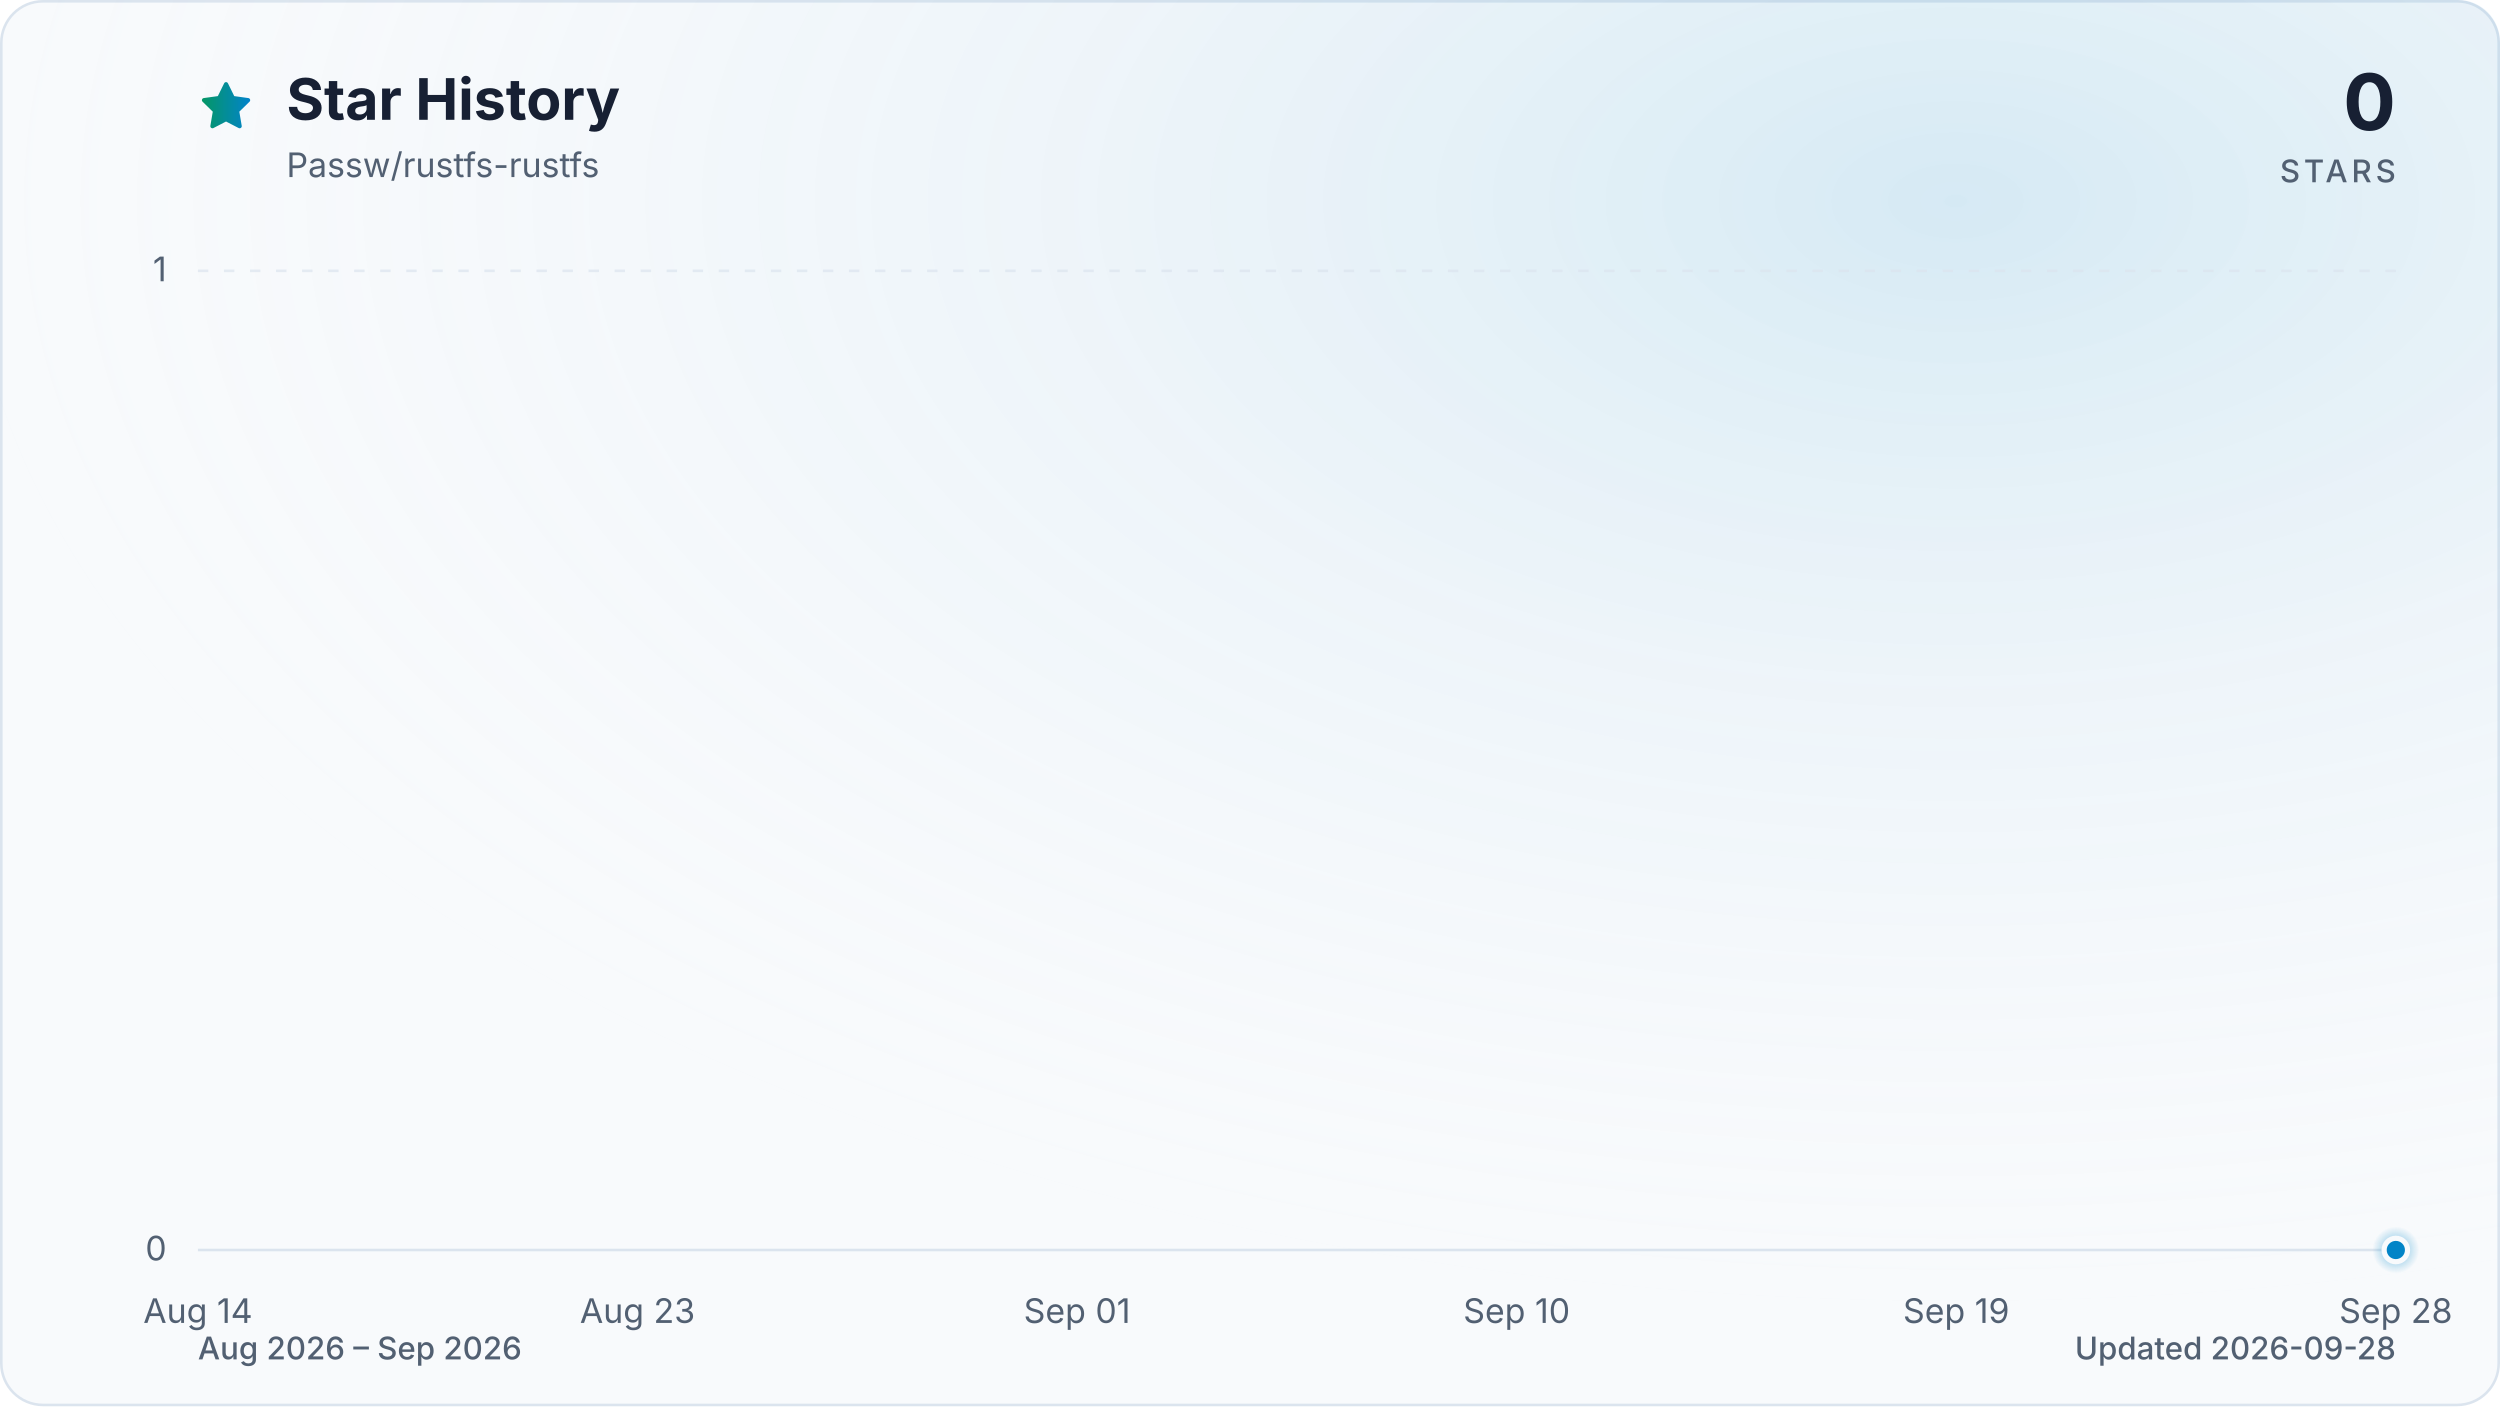
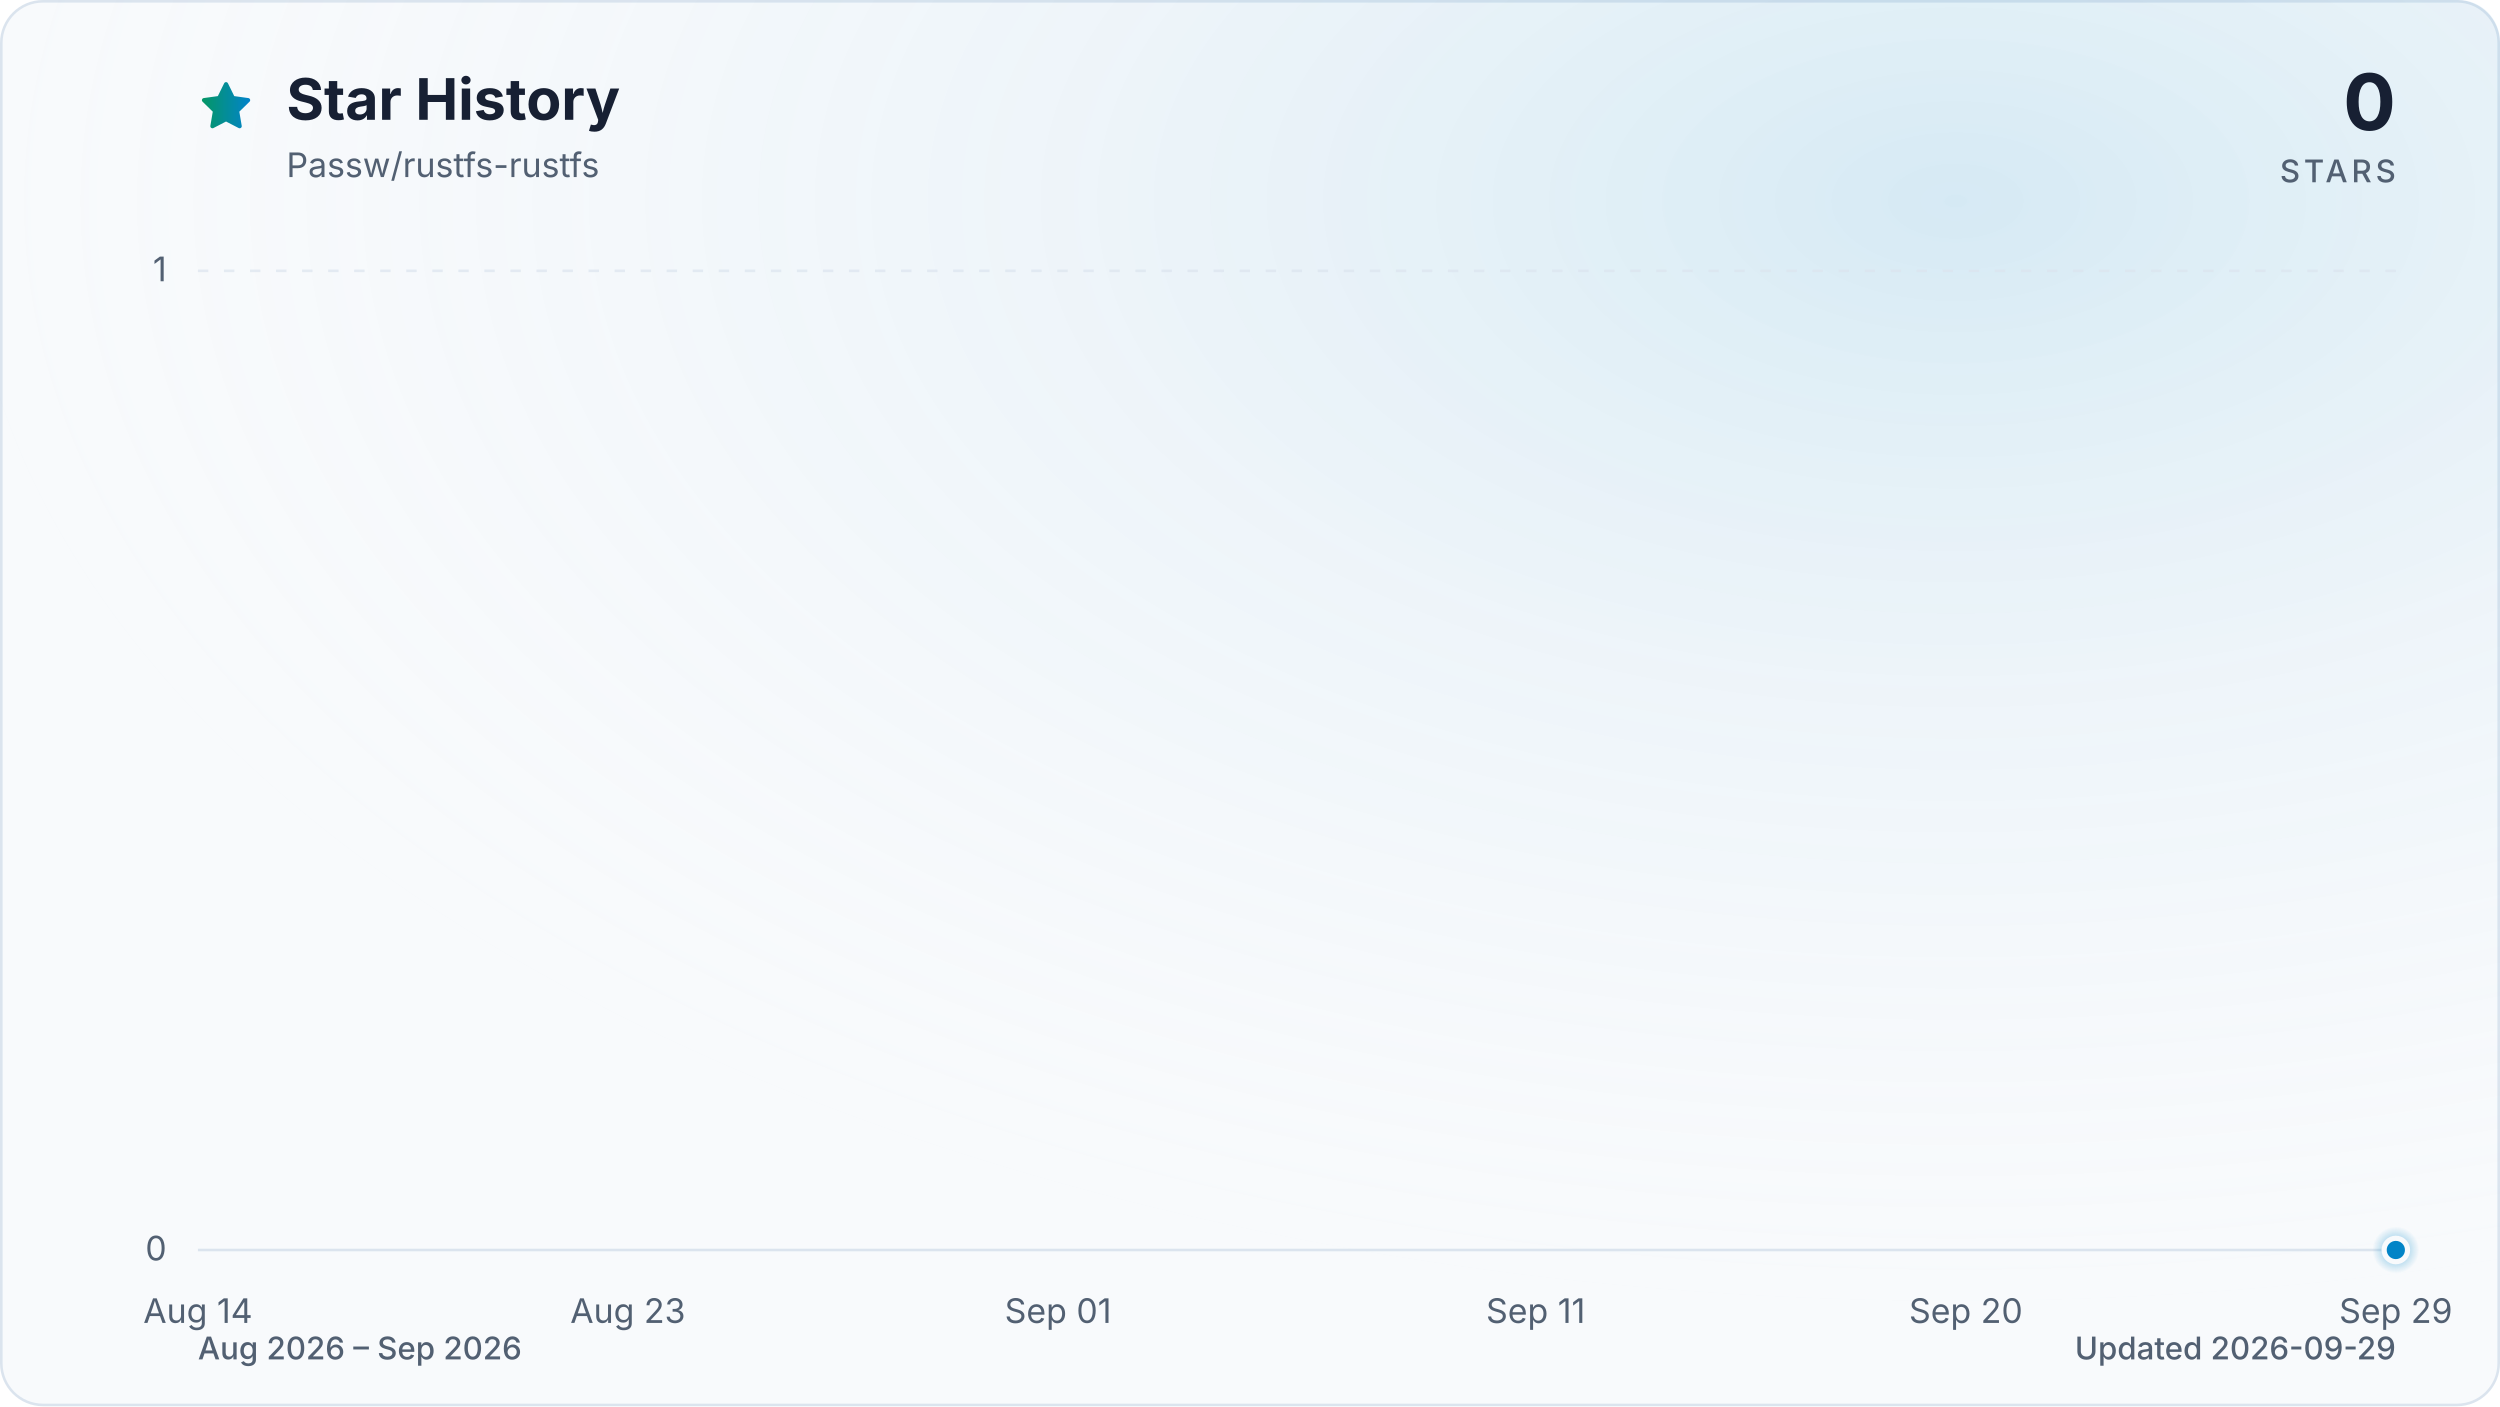
<svg xmlns="http://www.w3.org/2000/svg" viewBox="0 0 960 540" role="img" aria-labelledby="title description" data-style="gradient" data-variant="glow" data-animated="true">
  <defs>
    <linearGradient id="trend" x1="0" y1="0" x2="1" y2="0">
      <stop offset="0%" stop-color="#059669" />
      <stop offset="100%" stop-color="#0284c7" />
    </linearGradient>
    <linearGradient id="area" x1="0" y1="0" x2="0" y2="1">
      <stop offset="0%" stop-color="#059669" stop-opacity="0.30" />
      <stop offset="55%" stop-color="#0284c7" stop-opacity="0.10" />
      <stop offset="100%" stop-color="#0284c7" stop-opacity="0.01" />
    </linearGradient>
    <radialGradient id="marker-halo" cx="50%" cy="50%" r="50%">
      <stop offset="0%" stop-color="#0284c7" stop-opacity="0.55" />
      <stop offset="100%" stop-color="#0284c7" stop-opacity="0" />
    </radialGradient>
    <radialGradient id="surface-glow" cx="78%" cy="14%" r="80%">
      <stop offset="0%" stop-color="#0284c7" stop-opacity="0.14" />
      <stop offset="100%" stop-color="#f8fafc" stop-opacity="0" />
    </radialGradient>
    <filter id="trend-glow" x="-20%" y="-20%" width="140%" height="140%">
      <feGaussianBlur stdDeviation="7" />
    </filter>
  </defs>
  <style>
.trend-enter{transform-box:fill-box;transform-origin:center;animation:trend-enter 520ms cubic-bezier(0.16,1,0.3,1)}
.marker-enter{transform-box:fill-box;transform-origin:center;animation:marker-enter 320ms cubic-bezier(0.16,1,0.3,1) 200ms both}
.marker-pulse{transform-box:fill-box;transform-origin:center;animation:marker-pulse 2.6s ease-out infinite}
@keyframes trend-enter{from{opacity:.35;transform:translateY(10px)}to{opacity:1;transform:translateY(0)}}
@keyframes marker-enter{from{opacity:0;transform:scale(.4)}to{opacity:1;transform:scale(1)}}
@keyframes marker-pulse{0%{opacity:.5;transform:scale(.7)}70%,100%{opacity:0;transform:scale(2.1)}}
@media (prefers-reduced-motion:reduce){.trend-enter,.marker-enter,.marker-pulse{animation:none!important}}
@media (prefers-reduced-motion:reduce){.marker-pulse{opacity:0}}
</style>
  <rect x="0.5" y="0.5" width="959" height="539" fill="#f8fafc" stroke="#dbe4ee" stroke-width="1" rx="16" />
  <rect width="960" height="540" fill="url(#surface-glow)" rx="16" />
  <path d="M12 2.6l2.9 5.9 6.5.9-4.7 4.6 1.1 6.5-5.8-3-5.8 3 1.1-6.5-4.7-4.6 6.5-.9L12 2.6Z" transform="translate(76 30) scale(.9)" fill="url(#trend)" stroke="url(#trend)" stroke-width="1.8" stroke-linejoin="round" aria-hidden="true" />
  <text x="110" y="46" fill="#172033" font-family="ui-sans-serif, system-ui, -apple-system, BlinkMacSystemFont, 'Segoe UI', sans-serif" font-size="22" font-weight="700">Star History</text>
  <text x="110" y="68" fill="#526072" font-family="ui-sans-serif, system-ui, -apple-system, BlinkMacSystemFont, 'Segoe UI', sans-serif" font-size="13">Passw/rustfs-rustfs</text>
  <text x="920" y="50" fill="#172033" font-family="ui-sans-serif, system-ui, -apple-system, BlinkMacSystemFont, 'Segoe UI', sans-serif" font-size="30" font-weight="700" text-anchor="end">0</text>
  <text x="920" y="70" fill="#526072" font-family="ui-sans-serif, system-ui, -apple-system, BlinkMacSystemFont, 'Segoe UI', sans-serif" font-size="12" font-weight="500" letter-spacing="1.5" text-anchor="end">STARS</text>
  <line x1="76" y1="480.0" x2="920" y2="480.0" stroke="#dbe4ee" stroke-width="1" stroke-dasharray="0" opacity="1" />
  <text x="64" y="484.0" fill="#526072" font-family="ui-sans-serif, system-ui, -apple-system, BlinkMacSystemFont, 'Segoe UI', sans-serif" font-size="13" text-anchor="end">0</text>
  <line x1="76" y1="104.0" x2="920" y2="104.0" stroke="#dbe4ee" stroke-width="1" stroke-dasharray="4 6" opacity="0.7" />
  <text x="64" y="108.0" fill="#526072" font-family="ui-sans-serif, system-ui, -apple-system, BlinkMacSystemFont, 'Segoe UI', sans-serif" font-size="13" text-anchor="end">1</text>
  <text x="76.0" y="508" fill="#526072" font-family="ui-sans-serif, system-ui, -apple-system, BlinkMacSystemFont, 'Segoe UI', sans-serif" font-size="13" text-anchor="middle">Aug 14</text>
-   <text x="244.8" y="508" fill="#526072" font-family="ui-sans-serif, system-ui, -apple-system, BlinkMacSystemFont, 'Segoe UI', sans-serif" font-size="13" text-anchor="middle">Aug 23</text>
-   <text x="413.6" y="508" fill="#526072" font-family="ui-sans-serif, system-ui, -apple-system, BlinkMacSystemFont, 'Segoe UI', sans-serif" font-size="13" text-anchor="middle">Sep 01</text>
-   <text x="582.4" y="508" fill="#526072" font-family="ui-sans-serif, system-ui, -apple-system, BlinkMacSystemFont, 'Segoe UI', sans-serif" font-size="13" text-anchor="middle">Sep 10</text>
-   <text x="751.2" y="508" fill="#526072" font-family="ui-sans-serif, system-ui, -apple-system, BlinkMacSystemFont, 'Segoe UI', sans-serif" font-size="13" text-anchor="middle">Sep 19</text>
-   <text x="920.0" y="508" fill="#526072" font-family="ui-sans-serif, system-ui, -apple-system, BlinkMacSystemFont, 'Segoe UI', sans-serif" font-size="13" text-anchor="middle">Sep 28</text>
+   <text x="241.1" y="508" fill="#526072" font-family="ui-sans-serif, system-ui, -apple-system, BlinkMacSystemFont, 'Segoe UI', sans-serif" font-size="13" text-anchor="middle">Aug 23</text>
+   <text x="406.3" y="508" fill="#526072" font-family="ui-sans-serif, system-ui, -apple-system, BlinkMacSystemFont, 'Segoe UI', sans-serif" font-size="13" text-anchor="middle">Sep 01</text>
+   <text x="589.7" y="508" fill="#526072" font-family="ui-sans-serif, system-ui, -apple-system, BlinkMacSystemFont, 'Segoe UI', sans-serif" font-size="13" text-anchor="middle">Sep 11</text>
+   <text x="754.9" y="508" fill="#526072" font-family="ui-sans-serif, system-ui, -apple-system, BlinkMacSystemFont, 'Segoe UI', sans-serif" font-size="13" text-anchor="middle">Sep 20</text>
+   <text x="920.0" y="508" fill="#526072" font-family="ui-sans-serif, system-ui, -apple-system, BlinkMacSystemFont, 'Segoe UI', sans-serif" font-size="13" text-anchor="middle">Sep 29</text>
  <g class="trend-enter">
-     <path d="M 76.0 480.0 C 82.3 480.0, 88.5 480.0, 94.8 480.0 C 101.0 480.0, 107.3 480.0, 113.5 480.0 C 119.8 480.0, 126.0 480.0, 132.3 480.0 C 138.5 480.0, 144.8 480.0, 151.0 480.0 C 157.3 480.0, 163.5 480.0, 169.8 480.0 C 176.0 480.0, 182.3 480.0, 188.5 480.0 C 194.8 480.0, 201.0 480.0, 207.3 480.0 C 213.5 480.0, 219.8 480.0, 226.0 480.0 C 232.3 480.0, 238.5 480.0, 244.8 480.0 C 251.1 480.0, 257.3 480.0, 263.6 480.0 C 269.8 480.0, 276.1 480.0, 282.3 480.0 C 288.6 480.0, 294.8 480.0, 301.1 480.0 C 307.3 480.0, 313.6 480.0, 319.8 480.0 C 326.1 480.0, 332.3 480.0, 338.6 480.0 C 344.8 480.0, 351.1 480.0, 357.3 480.0 C 363.6 480.0, 369.8 480.0, 376.1 480.0 C 382.3 480.0, 388.6 480.0, 394.8 480.0 C 401.1 480.0, 407.3 480.0, 413.6 480.0 C 419.9 480.0, 426.1 480.0, 432.4 480.0 C 438.6 480.0, 444.9 480.0, 451.1 480.0 C 457.4 480.0, 463.6 480.0, 469.9 480.0 C 476.1 480.0, 482.4 480.0, 488.6 480.0 C 494.9 480.0, 501.1 480.0, 507.4 480.0 C 513.6 480.0, 519.9 480.0, 526.1 480.0 C 532.4 480.0, 538.6 480.0, 544.9 480.0 C 551.1 480.0, 557.4 480.0, 563.6 480.0 C 569.9 480.0, 576.1 480.0, 582.4 480.0 C 588.7 480.0, 594.9 480.0, 601.2 480.0 C 607.4 480.0, 613.7 480.0, 619.9 480.0 C 626.2 480.0, 632.4 480.0, 638.7 480.0 C 644.9 480.0, 651.2 480.0, 657.4 480.0 C 663.7 480.0, 669.9 480.0, 676.2 480.0 C 682.4 480.0, 688.7 480.0, 694.9 480.0 C 701.2 480.0, 707.4 480.0, 713.7 480.0 C 719.9 480.0, 726.2 480.0, 732.4 480.0 C 738.7 480.0, 744.9 480.0, 751.2 480.0 C 757.5 480.0, 763.7 480.0, 770.0 480.0 C 776.2 480.0, 782.5 480.0, 788.7 480.0 C 795.0 480.0, 801.2 480.0, 807.5 480.0 C 813.7 480.0, 820.0 480.0, 826.2 480.0 C 832.5 480.0, 838.7 480.0, 845.0 480.0 C 851.2 480.0, 857.5 480.0, 863.7 480.0 C 870.0 480.0, 876.2 480.0, 882.5 480.0 C 888.7 480.0, 895.0 480.0, 901.2 480.0 C 907.5 480.0, 913.7 480.0, 920.0 480.0 L 920.0 480.0 L 76.0 480.0 Z" fill="url(#area)" />
-     <path d="M 76.0 480.0 C 82.3 480.0, 88.5 480.0, 94.8 480.0 C 101.0 480.0, 107.3 480.0, 113.5 480.0 C 119.8 480.0, 126.0 480.0, 132.3 480.0 C 138.5 480.0, 144.8 480.0, 151.0 480.0 C 157.3 480.0, 163.5 480.0, 169.8 480.0 C 176.0 480.0, 182.3 480.0, 188.5 480.0 C 194.8 480.0, 201.0 480.0, 207.3 480.0 C 213.5 480.0, 219.8 480.0, 226.0 480.0 C 232.3 480.0, 238.5 480.0, 244.8 480.0 C 251.1 480.0, 257.3 480.0, 263.6 480.0 C 269.8 480.0, 276.1 480.0, 282.3 480.0 C 288.6 480.0, 294.8 480.0, 301.1 480.0 C 307.3 480.0, 313.6 480.0, 319.8 480.0 C 326.1 480.0, 332.3 480.0, 338.6 480.0 C 344.8 480.0, 351.1 480.0, 357.3 480.0 C 363.6 480.0, 369.8 480.0, 376.1 480.0 C 382.3 480.0, 388.6 480.0, 394.8 480.0 C 401.1 480.0, 407.3 480.0, 413.6 480.0 C 419.9 480.0, 426.1 480.0, 432.4 480.0 C 438.6 480.0, 444.9 480.0, 451.1 480.0 C 457.4 480.0, 463.6 480.0, 469.9 480.0 C 476.1 480.0, 482.4 480.0, 488.6 480.0 C 494.9 480.0, 501.1 480.0, 507.4 480.0 C 513.6 480.0, 519.9 480.0, 526.1 480.0 C 532.4 480.0, 538.6 480.0, 544.9 480.0 C 551.1 480.0, 557.4 480.0, 563.6 480.0 C 569.9 480.0, 576.1 480.0, 582.4 480.0 C 588.7 480.0, 594.9 480.0, 601.2 480.0 C 607.4 480.0, 613.7 480.0, 619.9 480.0 C 626.2 480.0, 632.4 480.0, 638.7 480.0 C 644.9 480.0, 651.2 480.0, 657.4 480.0 C 663.7 480.0, 669.9 480.0, 676.2 480.0 C 682.4 480.0, 688.7 480.0, 694.9 480.0 C 701.2 480.0, 707.4 480.0, 713.7 480.0 C 719.9 480.0, 726.2 480.0, 732.4 480.0 C 738.7 480.0, 744.9 480.0, 751.2 480.0 C 757.5 480.0, 763.7 480.0, 770.0 480.0 C 776.2 480.0, 782.5 480.0, 788.7 480.0 C 795.0 480.0, 801.2 480.0, 807.5 480.0 C 813.7 480.0, 820.0 480.0, 826.2 480.0 C 832.5 480.0, 838.7 480.0, 845.0 480.0 C 851.2 480.0, 857.5 480.0, 863.7 480.0 C 870.0 480.0, 876.2 480.0, 882.5 480.0 C 888.7 480.0, 895.0 480.0, 901.2 480.0 C 907.5 480.0, 913.7 480.0, 920.0 480.0" fill="none" stroke="url(#trend)" stroke-width="12" stroke-linecap="round" stroke-linejoin="round" opacity="0.16" filter="url(#trend-glow)" />
-     <path d="M 76.0 480.0 C 82.3 480.0, 88.5 480.0, 94.8 480.0 C 101.0 480.0, 107.3 480.0, 113.5 480.0 C 119.8 480.0, 126.0 480.0, 132.3 480.0 C 138.5 480.0, 144.8 480.0, 151.0 480.0 C 157.3 480.0, 163.5 480.0, 169.8 480.0 C 176.0 480.0, 182.3 480.0, 188.5 480.0 C 194.8 480.0, 201.0 480.0, 207.3 480.0 C 213.5 480.0, 219.8 480.0, 226.0 480.0 C 232.3 480.0, 238.5 480.0, 244.8 480.0 C 251.1 480.0, 257.3 480.0, 263.6 480.0 C 269.8 480.0, 276.1 480.0, 282.3 480.0 C 288.6 480.0, 294.8 480.0, 301.1 480.0 C 307.3 480.0, 313.6 480.0, 319.8 480.0 C 326.1 480.0, 332.3 480.0, 338.6 480.0 C 344.8 480.0, 351.1 480.0, 357.3 480.0 C 363.6 480.0, 369.8 480.0, 376.1 480.0 C 382.3 480.0, 388.6 480.0, 394.8 480.0 C 401.1 480.0, 407.3 480.0, 413.6 480.0 C 419.9 480.0, 426.1 480.0, 432.4 480.0 C 438.6 480.0, 444.9 480.0, 451.1 480.0 C 457.4 480.0, 463.6 480.0, 469.9 480.0 C 476.1 480.0, 482.4 480.0, 488.6 480.0 C 494.9 480.0, 501.1 480.0, 507.4 480.0 C 513.6 480.0, 519.9 480.0, 526.1 480.0 C 532.4 480.0, 538.6 480.0, 544.9 480.0 C 551.1 480.0, 557.4 480.0, 563.6 480.0 C 569.9 480.0, 576.1 480.0, 582.4 480.0 C 588.7 480.0, 594.9 480.0, 601.2 480.0 C 607.4 480.0, 613.7 480.0, 619.9 480.0 C 626.2 480.0, 632.4 480.0, 638.7 480.0 C 644.9 480.0, 651.2 480.0, 657.4 480.0 C 663.7 480.0, 669.9 480.0, 676.2 480.0 C 682.4 480.0, 688.7 480.0, 694.9 480.0 C 701.2 480.0, 707.4 480.0, 713.7 480.0 C 719.9 480.0, 726.2 480.0, 732.4 480.0 C 738.7 480.0, 744.9 480.0, 751.2 480.0 C 757.5 480.0, 763.7 480.0, 770.0 480.0 C 776.2 480.0, 782.5 480.0, 788.7 480.0 C 795.0 480.0, 801.2 480.0, 807.5 480.0 C 813.7 480.0, 820.0 480.0, 826.2 480.0 C 832.5 480.0, 838.7 480.0, 845.0 480.0 C 851.2 480.0, 857.5 480.0, 863.7 480.0 C 870.0 480.0, 876.2 480.0, 882.5 480.0 C 888.7 480.0, 895.0 480.0, 901.2 480.0 C 907.5 480.0, 913.7 480.0, 920.0 480.0" fill="none" stroke="url(#trend)" stroke-width="3" stroke-linecap="round" stroke-linejoin="round" />
+     <path d="M 76.0 480.0 C 82.1 480.0, 88.2 480.0, 94.3 480.0 C 100.5 480.0, 106.6 480.0, 112.7 480.0 C 118.8 480.0, 124.9 480.0, 131.0 480.0 C 137.2 480.0, 143.3 480.0, 149.4 480.0 C 155.5 480.0, 161.6 480.0, 167.7 480.0 C 173.9 480.0, 180.0 480.0, 186.1 480.0 C 192.2 480.0, 198.3 480.0, 204.4 480.0 C 210.6 480.0, 216.7 480.0, 222.8 480.0 C 228.9 480.0, 235.0 480.0, 241.1 480.0 C 247.2 480.0, 253.4 480.0, 259.5 480.0 C 265.6 480.0, 271.7 480.0, 277.8 480.0 C 283.9 480.0, 290.1 480.0, 296.2 480.0 C 302.3 480.0, 308.4 480.0, 314.5 480.0 C 320.6 480.0, 326.8 480.0, 332.9 480.0 C 339.0 480.0, 345.1 480.0, 351.2 480.0 C 357.3 480.0, 363.4 480.0, 369.6 480.0 C 375.7 480.0, 381.8 480.0, 387.9 480.0 C 394.0 480.0, 400.1 480.0, 406.3 480.0 C 412.4 480.0, 418.5 480.0, 424.6 480.0 C 430.7 480.0, 436.8 480.0, 443.0 480.0 C 449.1 480.0, 455.2 480.0, 461.3 480.0 C 467.4 480.0, 473.5 480.0, 479.7 480.0 C 485.8 480.0, 491.9 480.0, 498.0 480.0 C 504.1 480.0, 510.2 480.0, 516.3 480.0 C 522.5 480.0, 528.6 480.0, 534.7 480.0 C 540.8 480.0, 546.9 480.0, 553.0 480.0 C 559.2 480.0, 565.3 480.0, 571.4 480.0 C 577.5 480.0, 583.6 480.0, 589.7 480.0 C 595.9 480.0, 602.0 480.0, 608.1 480.0 C 614.2 480.0, 620.3 480.0, 626.4 480.0 C 632.6 480.0, 638.7 480.0, 644.8 480.0 C 650.9 480.0, 657.0 480.0, 663.1 480.0 C 669.2 480.0, 675.4 480.0, 681.5 480.0 C 687.6 480.0, 693.7 480.0, 699.8 480.0 C 705.9 480.0, 712.1 480.0, 718.2 480.0 C 724.3 480.0, 730.4 480.0, 736.5 480.0 C 742.6 480.0, 748.8 480.0, 754.9 480.0 C 761.0 480.0, 767.1 480.0, 773.2 480.0 C 779.3 480.0, 785.4 480.0, 791.6 480.0 C 797.7 480.0, 803.8 480.0, 809.9 480.0 C 816.0 480.0, 822.1 480.0, 828.3 480.0 C 834.4 480.0, 840.5 480.0, 846.6 480.0 C 852.7 480.0, 858.8 480.0, 865.0 480.0 C 871.1 480.0, 877.2 480.0, 883.3 480.0 C 889.4 480.0, 895.5 480.0, 901.7 480.0 C 907.8 480.0, 913.9 480.0, 920.0 480.0 L 920.0 480.0 L 76.0 480.0 Z" fill="url(#area)" />
+     <path d="M 76.0 480.0 C 82.1 480.0, 88.2 480.0, 94.3 480.0 C 100.5 480.0, 106.6 480.0, 112.7 480.0 C 118.8 480.0, 124.9 480.0, 131.0 480.0 C 137.2 480.0, 143.3 480.0, 149.4 480.0 C 155.5 480.0, 161.6 480.0, 167.7 480.0 C 173.9 480.0, 180.0 480.0, 186.1 480.0 C 192.2 480.0, 198.3 480.0, 204.4 480.0 C 210.6 480.0, 216.7 480.0, 222.8 480.0 C 228.9 480.0, 235.0 480.0, 241.1 480.0 C 247.2 480.0, 253.4 480.0, 259.5 480.0 C 265.6 480.0, 271.7 480.0, 277.8 480.0 C 283.9 480.0, 290.1 480.0, 296.2 480.0 C 302.3 480.0, 308.4 480.0, 314.5 480.0 C 320.6 480.0, 326.8 480.0, 332.9 480.0 C 339.0 480.0, 345.1 480.0, 351.2 480.0 C 357.3 480.0, 363.4 480.0, 369.6 480.0 C 375.7 480.0, 381.8 480.0, 387.9 480.0 C 394.0 480.0, 400.1 480.0, 406.3 480.0 C 412.4 480.0, 418.5 480.0, 424.6 480.0 C 430.7 480.0, 436.8 480.0, 443.0 480.0 C 449.1 480.0, 455.2 480.0, 461.3 480.0 C 467.4 480.0, 473.5 480.0, 479.7 480.0 C 485.8 480.0, 491.9 480.0, 498.0 480.0 C 504.1 480.0, 510.2 480.0, 516.3 480.0 C 522.5 480.0, 528.6 480.0, 534.7 480.0 C 540.8 480.0, 546.9 480.0, 553.0 480.0 C 559.2 480.0, 565.3 480.0, 571.4 480.0 C 577.5 480.0, 583.6 480.0, 589.7 480.0 C 595.9 480.0, 602.0 480.0, 608.1 480.0 C 614.2 480.0, 620.3 480.0, 626.4 480.0 C 632.6 480.0, 638.7 480.0, 644.8 480.0 C 650.9 480.0, 657.0 480.0, 663.1 480.0 C 669.2 480.0, 675.4 480.0, 681.5 480.0 C 687.6 480.0, 693.7 480.0, 699.8 480.0 C 705.9 480.0, 712.1 480.0, 718.2 480.0 C 724.3 480.0, 730.4 480.0, 736.5 480.0 C 742.6 480.0, 748.8 480.0, 754.9 480.0 C 761.0 480.0, 767.1 480.0, 773.2 480.0 C 779.3 480.0, 785.4 480.0, 791.6 480.0 C 797.7 480.0, 803.8 480.0, 809.9 480.0 C 816.0 480.0, 822.1 480.0, 828.3 480.0 C 834.4 480.0, 840.5 480.0, 846.6 480.0 C 852.7 480.0, 858.8 480.0, 865.0 480.0 C 871.1 480.0, 877.2 480.0, 883.3 480.0 C 889.4 480.0, 895.5 480.0, 901.7 480.0 C 907.8 480.0, 913.9 480.0, 920.0 480.0" fill="none" stroke="url(#trend)" stroke-width="12" stroke-linecap="round" stroke-linejoin="round" opacity="0.16" filter="url(#trend-glow)" />
+     <path d="M 76.0 480.0 C 82.1 480.0, 88.2 480.0, 94.3 480.0 C 100.5 480.0, 106.6 480.0, 112.7 480.0 C 118.8 480.0, 124.9 480.0, 131.0 480.0 C 137.2 480.0, 143.3 480.0, 149.4 480.0 C 155.5 480.0, 161.6 480.0, 167.7 480.0 C 173.9 480.0, 180.0 480.0, 186.1 480.0 C 192.2 480.0, 198.3 480.0, 204.4 480.0 C 210.6 480.0, 216.7 480.0, 222.8 480.0 C 228.9 480.0, 235.0 480.0, 241.1 480.0 C 247.2 480.0, 253.4 480.0, 259.5 480.0 C 265.6 480.0, 271.7 480.0, 277.8 480.0 C 283.9 480.0, 290.1 480.0, 296.2 480.0 C 302.3 480.0, 308.4 480.0, 314.5 480.0 C 320.6 480.0, 326.8 480.0, 332.9 480.0 C 339.0 480.0, 345.1 480.0, 351.2 480.0 C 357.3 480.0, 363.4 480.0, 369.6 480.0 C 375.7 480.0, 381.8 480.0, 387.9 480.0 C 394.0 480.0, 400.1 480.0, 406.3 480.0 C 412.4 480.0, 418.5 480.0, 424.6 480.0 C 430.7 480.0, 436.8 480.0, 443.0 480.0 C 449.1 480.0, 455.2 480.0, 461.3 480.0 C 467.4 480.0, 473.5 480.0, 479.7 480.0 C 485.8 480.0, 491.9 480.0, 498.0 480.0 C 504.1 480.0, 510.2 480.0, 516.3 480.0 C 522.5 480.0, 528.6 480.0, 534.7 480.0 C 540.8 480.0, 546.9 480.0, 553.0 480.0 C 559.2 480.0, 565.3 480.0, 571.4 480.0 C 577.5 480.0, 583.6 480.0, 589.7 480.0 C 595.9 480.0, 602.0 480.0, 608.1 480.0 C 614.2 480.0, 620.3 480.0, 626.4 480.0 C 632.6 480.0, 638.7 480.0, 644.8 480.0 C 650.9 480.0, 657.0 480.0, 663.1 480.0 C 669.2 480.0, 675.4 480.0, 681.5 480.0 C 687.6 480.0, 693.7 480.0, 699.8 480.0 C 705.9 480.0, 712.1 480.0, 718.2 480.0 C 724.3 480.0, 730.4 480.0, 736.5 480.0 C 742.6 480.0, 748.8 480.0, 754.9 480.0 C 761.0 480.0, 767.1 480.0, 773.2 480.0 C 779.3 480.0, 785.4 480.0, 791.6 480.0 C 797.7 480.0, 803.8 480.0, 809.9 480.0 C 816.0 480.0, 822.1 480.0, 828.3 480.0 C 834.4 480.0, 840.5 480.0, 846.6 480.0 C 852.7 480.0, 858.8 480.0, 865.0 480.0 C 871.1 480.0, 877.2 480.0, 883.3 480.0 C 889.4 480.0, 895.5 480.0, 901.7 480.0 C 907.8 480.0, 913.9 480.0, 920.0 480.0" fill="none" stroke="url(#trend)" stroke-width="3" stroke-linecap="round" stroke-linejoin="round" />
  </g>
  <g class="marker-enter">
    <circle class="marker-pulse" cx="920.0" cy="480.0" r="9" fill="url(#marker-halo)" />
    <circle cx="920.0" cy="480.0" r="4.5" fill="#0284c7" stroke="#f8fafc" stroke-width="2" />
  </g>
  <text x="76" y="522" fill="#526072" font-family="ui-sans-serif, system-ui, -apple-system, BlinkMacSystemFont, 'Segoe UI', sans-serif" font-size="12" font-weight="500">Aug 2026 – Sep 2026</text>
-   <text x="920" y="522" fill="#526072" font-family="ui-sans-serif, system-ui, -apple-system, BlinkMacSystemFont, 'Segoe UI', sans-serif" font-size="12" font-weight="500" text-anchor="end">Updated 2026-09-28</text>
+   <text x="920" y="522" fill="#526072" font-family="ui-sans-serif, system-ui, -apple-system, BlinkMacSystemFont, 'Segoe UI', sans-serif" font-size="12" font-weight="500" text-anchor="end">Updated 2026-09-29</text>
</svg>
